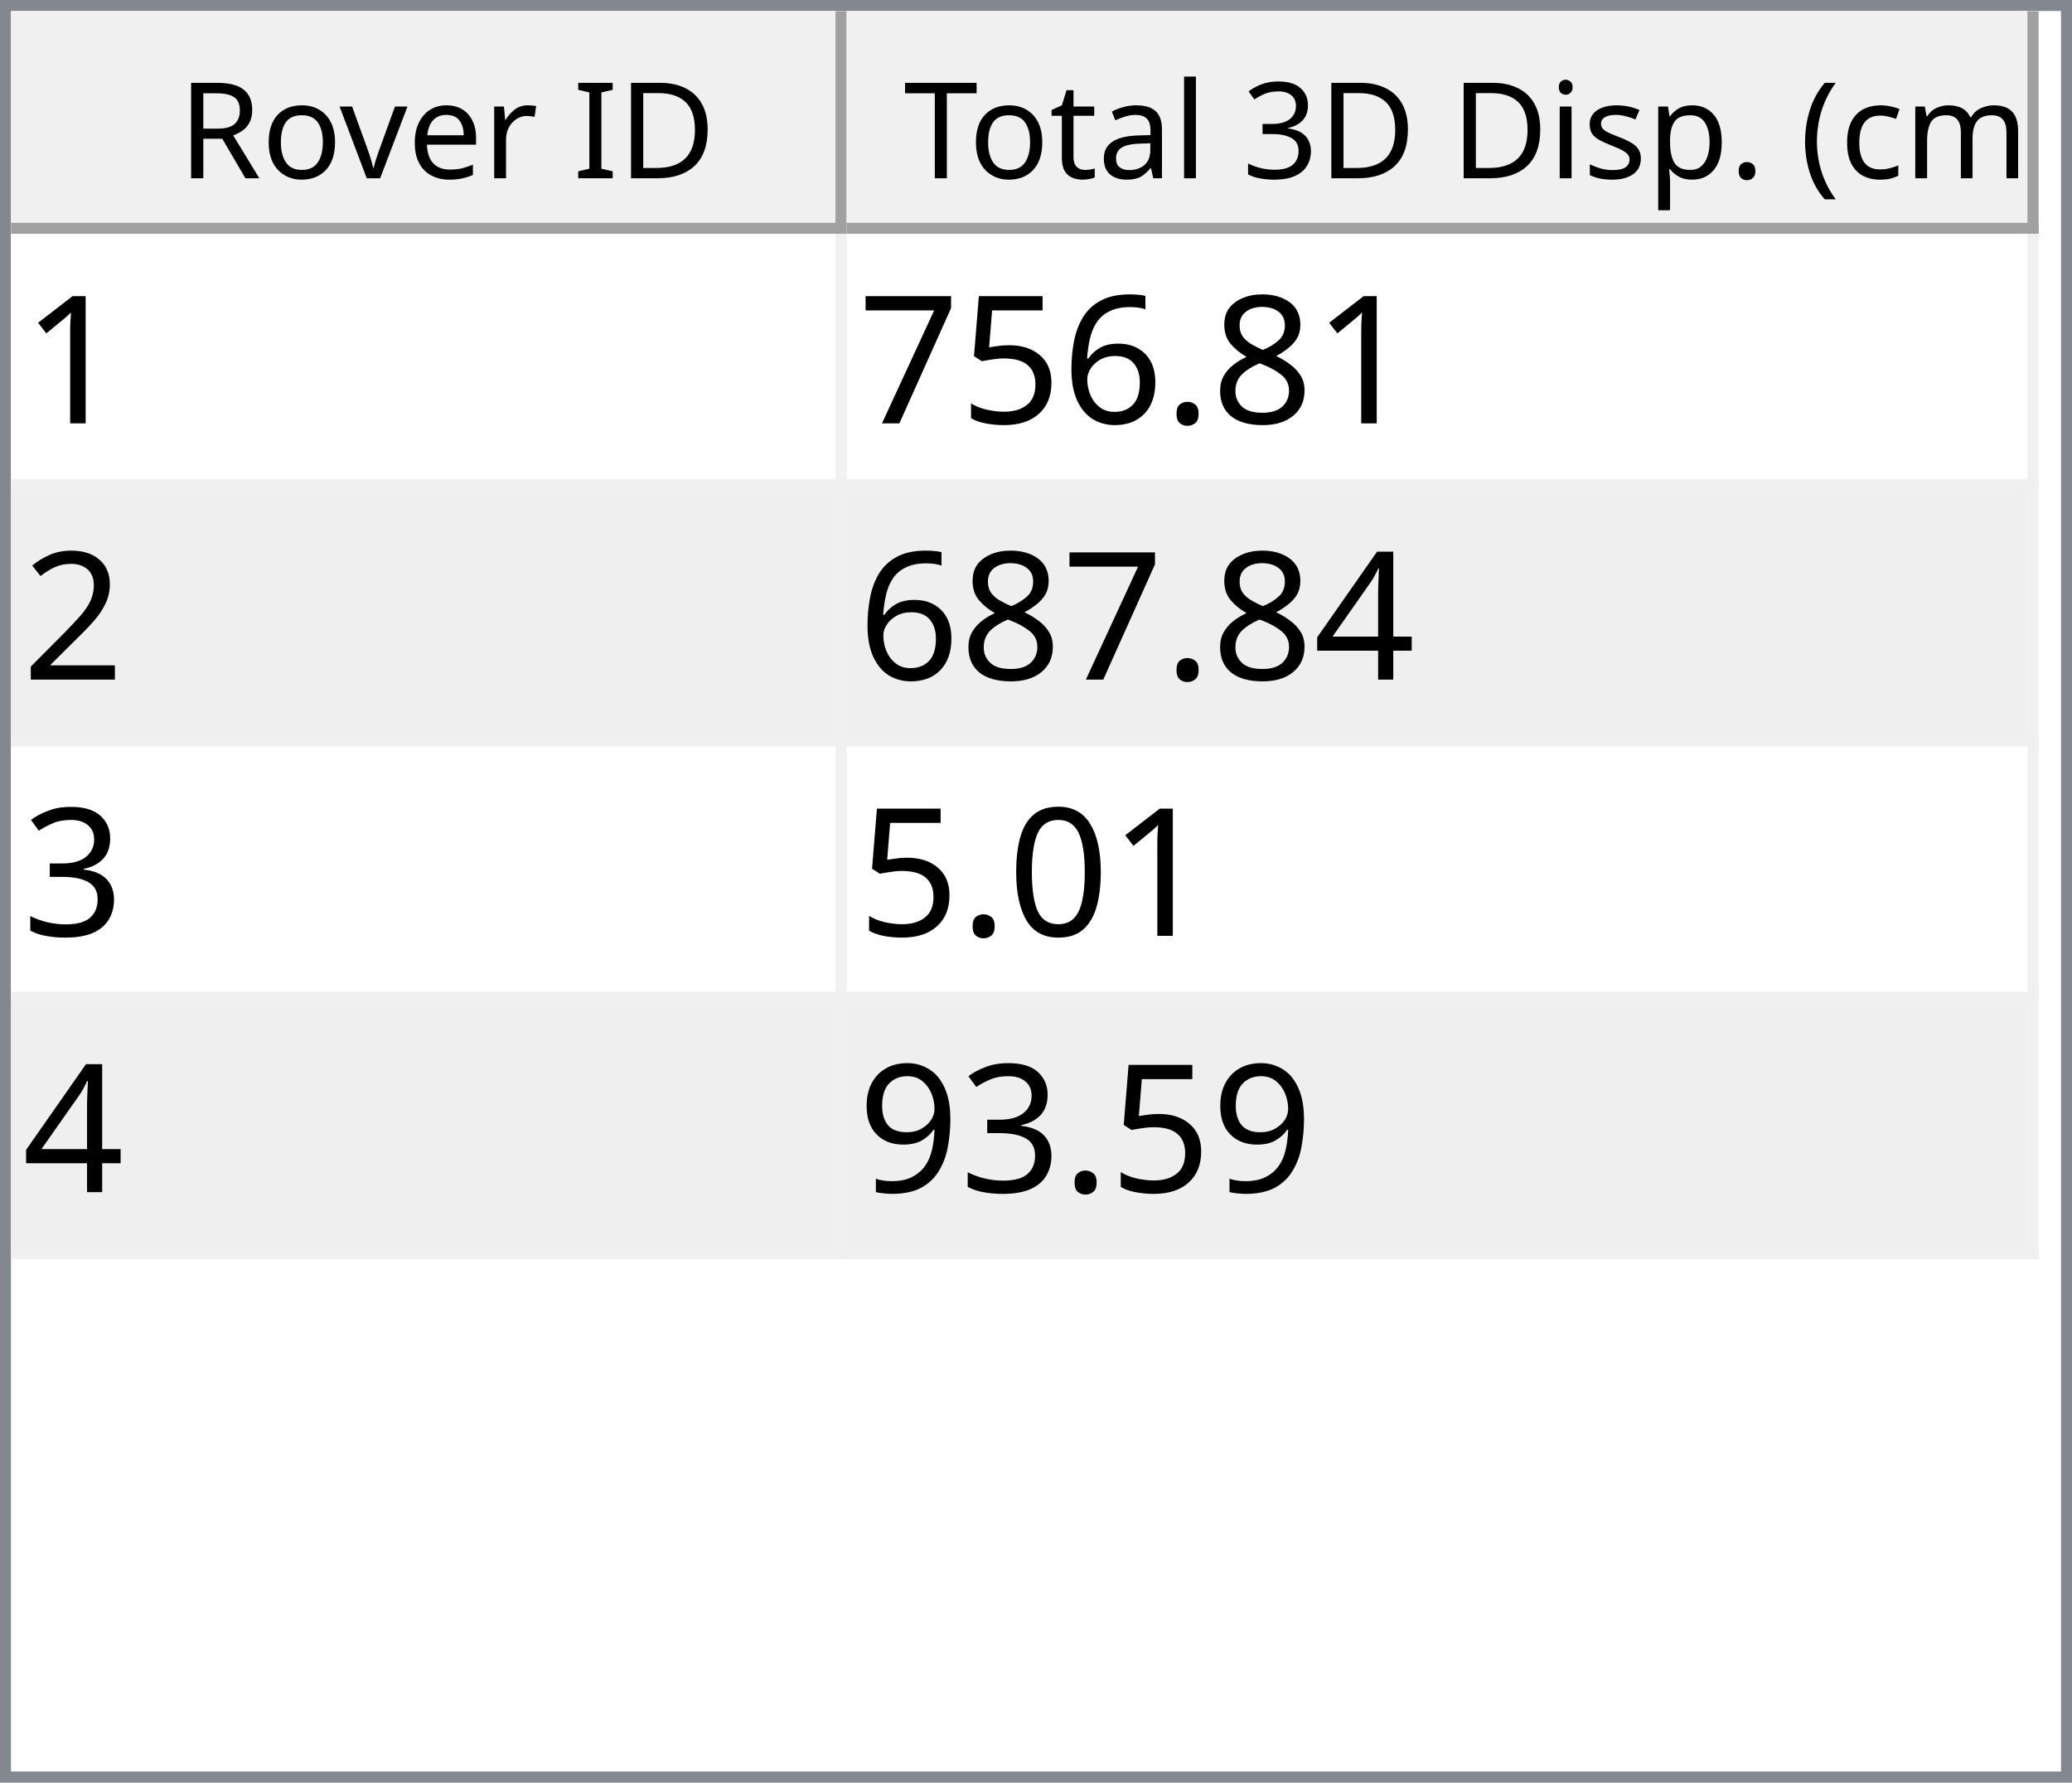
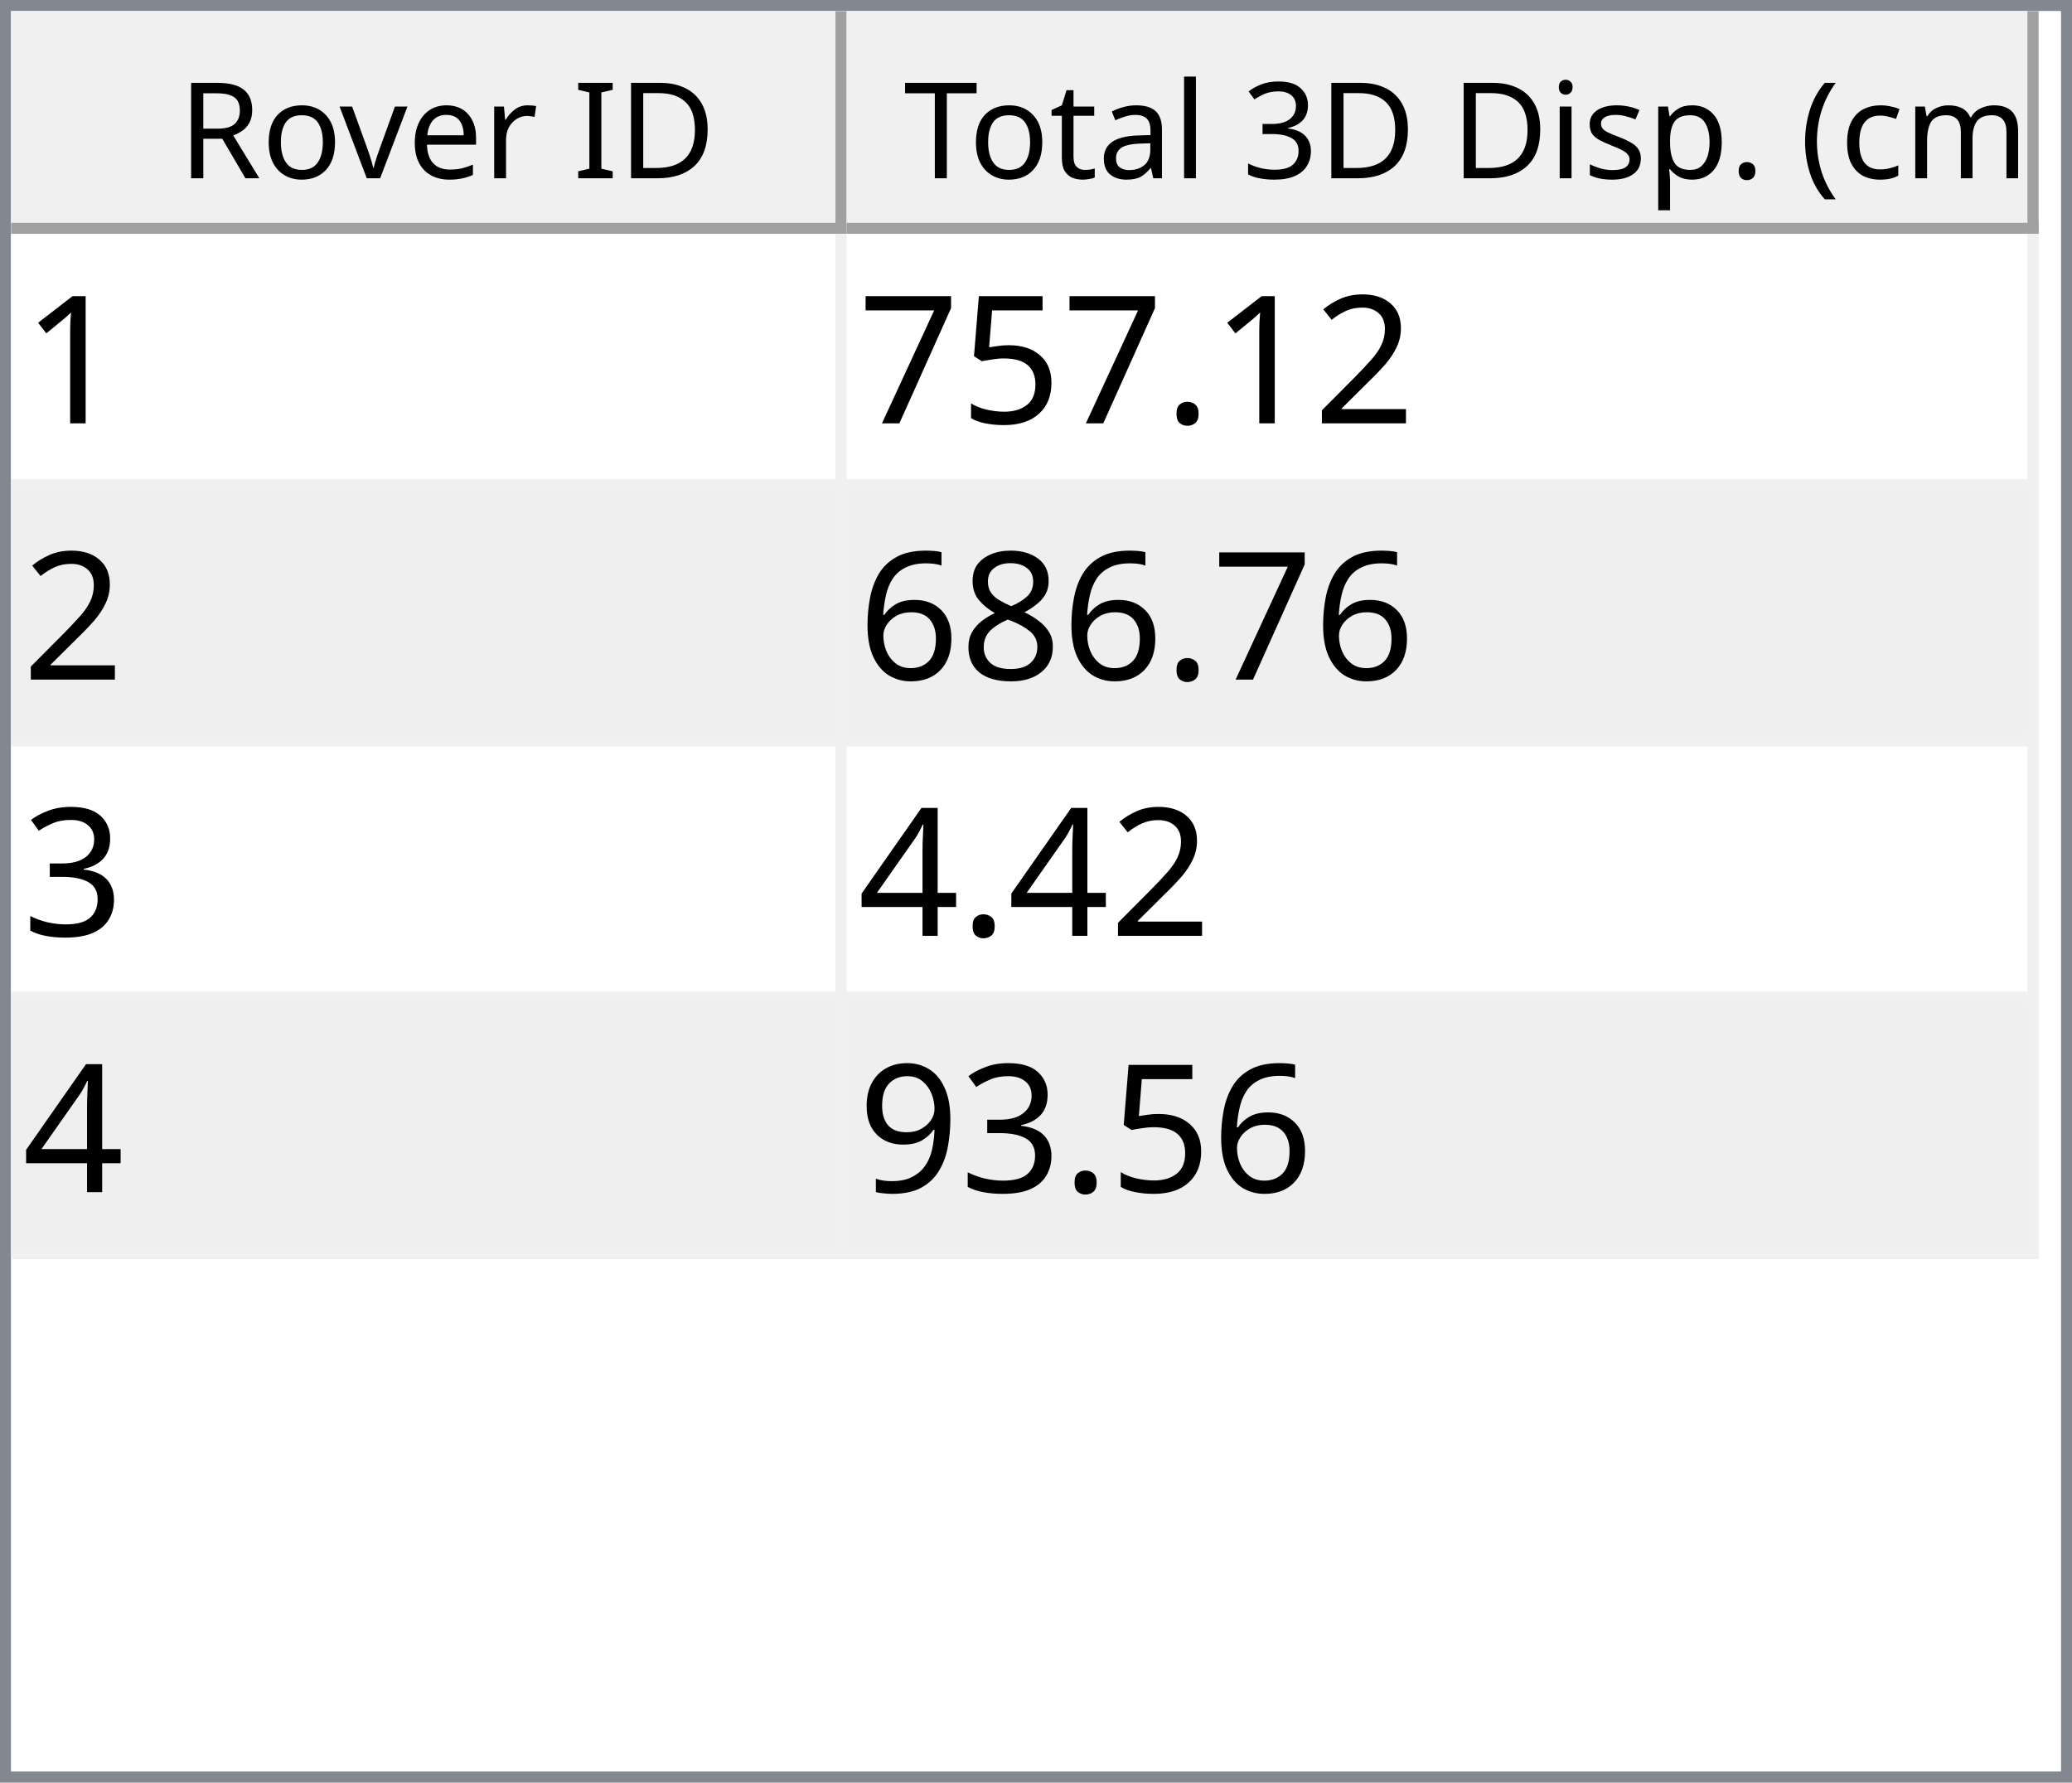
<svg xmlns="http://www.w3.org/2000/svg" style="fill-opacity:1; color-rendering:auto; color-interpolation:auto; text-rendering:auto; stroke:black; stroke-linecap:square; stroke-miterlimit:10; shape-rendering:auto; stroke-opacity:1; fill:black; stroke-dasharray:none; font-weight:normal; stroke-width:1; font-family:'Dialog'; font-style:normal; stroke-linejoin:miter; font-size:12px; stroke-dashoffset:0; image-rendering:auto;" width="186" height="160">
  <defs id="genericDefs" />
  <g>
    <defs id="defs1">
      <clipPath clipPathUnits="userSpaceOnUse" id="clipPath1">
        <path d="M0 0 L186 0 L186 160 L0 160 L0 0 Z" />
      </clipPath>
      <clipPath clipPathUnits="userSpaceOnUse" id="clipPath2">
        <path d="M0 0 L0 160 L186 160 L186 0 Z" />
      </clipPath>
      <clipPath clipPathUnits="userSpaceOnUse" id="clipPath3">
        <path d="M0 0 L0 20 L184 20 L184 0 Z" />
      </clipPath>
      <clipPath clipPathUnits="userSpaceOnUse" id="clipPath4">
        <path d="M0 0 L0 20 L75 20 L75 0 Z" />
      </clipPath>
      <clipPath clipPathUnits="userSpaceOnUse" id="clipPath5">
        <path d="M1 1 L1 19 L74 19 L74 1 Z" />
      </clipPath>
      <clipPath clipPathUnits="userSpaceOnUse" id="clipPath6">
        <path d="M0 0 L0 18 L73 18 L73 0 Z" />
      </clipPath>
      <clipPath clipPathUnits="userSpaceOnUse" id="clipPath7">
        <path d="M-0.5 -0.5 L-0.5 19.5 L74.5 19.5 L74.5 -0.5 Z" />
      </clipPath>
      <clipPath clipPathUnits="userSpaceOnUse" id="clipPath8">
        <path d="M0 0 L0 20 L107 20 L107 0 Z" />
      </clipPath>
      <clipPath clipPathUnits="userSpaceOnUse" id="clipPath9">
        <path d="M1 1 L1 19 L106 19 L106 1 Z" />
      </clipPath>
      <clipPath clipPathUnits="userSpaceOnUse" id="clipPath10">
        <path d="M0 0 L0 18 L105 18 L105 0 Z" />
      </clipPath>
      <clipPath clipPathUnits="userSpaceOnUse" id="clipPath11">
        <path d="M-0.5 -0.5 L-0.5 19.5 L106.5 19.5 L106.5 -0.5 Z" />
      </clipPath>
      <clipPath clipPathUnits="userSpaceOnUse" id="clipPath12">
        <path d="M0 0 L0 138 L184 138 L184 0 Z" />
      </clipPath>
      <clipPath clipPathUnits="userSpaceOnUse" id="clipPath13">
        <path d="M0 0 L0 92 L182 92 L182 0 Z" />
      </clipPath>
      <clipPath clipPathUnits="userSpaceOnUse" id="clipPath14">
        <path d="M-0.5 -0.5 L-0.5 91.5 L181.5 91.5 L181.5 -0.5 Z" />
      </clipPath>
      <clipPath clipPathUnits="userSpaceOnUse" id="clipPath15">
        <path d="M0 0 L0 22 L74 22 L74 0 Z" />
      </clipPath>
      <clipPath clipPathUnits="userSpaceOnUse" id="clipPath16">
        <path d="M0 0 L0 22 L106 22 L106 0 Z" />
      </clipPath>
      <font horiz-adv-x="64.551" id="font1">
        <font-face ascent="107.91" descent="25.098" units-per-em="100" style="font-style:normal; font-family:Segoe UI; font-weight:normal;" />
        <missing-glyph horiz-adv-x="64.551" d="M8.109 0 L8.109 68.266 L56.453 68.266 L56.453 0 L8.109 0 ZM15.328 7.234 L49.219 7.234 L49.219 61.031 L15.328 61.031 L15.328 7.234 Z" />
        <glyph unicode="D" horiz-adv-x="70.117" d="M9.188 0 L9.188 70.016 L28.516 70.016 Q65.531 70.016 65.531 35.891 Q65.531 19.672 55.25 9.836 Q44.969 0 27.734 0 L9.188 0 ZM17.391 62.594 L17.391 7.422 L27.828 7.422 Q41.609 7.422 49.273 14.797 Q56.938 22.172 56.938 35.688 Q56.938 62.594 28.328 62.594 L17.391 62.594 Z" />
        <glyph unicode="I" horiz-adv-x="26.611" d="M17.391 0 L9.188 0 L9.188 70.016 L17.391 70.016 L17.391 0 Z" />
        <glyph unicode=" " horiz-adv-x="27.393" d="" />
        <glyph unicode="r" horiz-adv-x="34.766" d="M34.188 41.891 Q32.078 43.5 28.125 43.5 Q23 43.5 19.555 38.672 Q16.109 33.844 16.109 25.484 L16.109 0 L8.109 0 L8.109 50 L16.109 50 L16.109 39.703 L16.312 39.703 Q18.016 44.969 21.531 47.922 Q25.047 50.875 29.391 50.875 Q32.516 50.875 34.188 50.203 L34.188 41.891 Z" />
        <glyph unicode="e" horiz-adv-x="52.295" d="M48.297 23 L12.984 23 Q13.188 14.656 17.484 10.109 Q21.781 5.562 29.297 5.562 Q37.75 5.562 44.828 11.141 L44.828 3.609 Q38.234 -1.172 27.391 -1.172 Q16.797 -1.172 10.742 5.641 Q4.688 12.453 4.688 24.812 Q4.688 36.469 11.305 43.82 Q17.922 51.172 27.734 51.172 Q37.547 51.172 42.922 44.828 Q48.297 38.484 48.297 27.203 L48.297 23 ZM40.094 29.781 Q40.047 36.719 36.75 40.578 Q33.453 44.438 27.594 44.438 Q21.922 44.438 17.969 40.383 Q14.016 36.328 13.094 29.781 L40.094 29.781 Z" />
        <glyph unicode="v" horiz-adv-x="47.9" d="M47.406 50 L27.484 0 L19.625 0 L0.688 50 L9.469 50 L22.172 13.672 Q23.578 9.672 23.922 6.688 L24.125 6.688 Q24.609 10.453 25.688 13.484 L38.969 50 L47.406 50 Z" />
        <glyph unicode="o" horiz-adv-x="58.594" d="M29 -1.172 Q17.922 -1.172 11.305 5.836 Q4.688 12.844 4.688 24.422 Q4.688 37.016 11.57 44.094 Q18.453 51.172 30.172 51.172 Q41.359 51.172 47.633 44.289 Q53.906 37.406 53.906 25.203 Q53.906 13.234 47.141 6.031 Q40.375 -1.172 29 -1.172 ZM29.594 44.438 Q21.875 44.438 17.383 39.188 Q12.891 33.938 12.891 24.703 Q12.891 15.828 17.43 10.695 Q21.969 5.562 29.594 5.562 Q37.359 5.562 41.531 10.594 Q45.703 15.625 45.703 24.906 Q45.703 34.281 41.531 39.359 Q37.359 44.438 29.594 44.438 Z" />
        <glyph unicode="R" horiz-adv-x="59.814" d="M59.375 0 L49.609 0 L37.891 19.625 Q36.281 22.359 34.766 24.289 Q33.25 26.219 31.664 27.438 Q30.078 28.656 28.25 29.219 Q26.422 29.781 24.125 29.781 L17.391 29.781 L17.391 0 L9.188 0 L9.188 70.016 L30.078 70.016 Q34.672 70.016 38.555 68.867 Q42.438 67.719 45.289 65.375 Q48.141 63.031 49.758 59.547 Q51.375 56.062 51.375 51.375 Q51.375 47.703 50.273 44.656 Q49.172 41.609 47.148 39.211 Q45.125 36.812 42.266 35.133 Q39.406 33.453 35.844 32.516 L35.844 32.328 Q37.594 31.547 38.891 30.547 Q40.188 29.547 41.359 28.18 Q42.531 26.812 43.68 25.078 Q44.828 23.344 46.234 21.047 L59.375 0 ZM17.391 62.594 L17.391 37.203 L28.516 37.203 Q31.594 37.203 34.203 38.133 Q36.812 39.062 38.719 40.797 Q40.625 42.531 41.703 45.047 Q42.781 47.562 42.781 50.688 Q42.781 56.297 39.141 59.445 Q35.5 62.594 28.609 62.594 L17.391 62.594 Z" />
        <glyph unicode=")" horiz-adv-x="30.176" d="M8.297 -15.922 L1.172 -15.922 Q16.406 2.344 16.406 26.812 Q16.406 51.469 1.078 70.016 L8.297 70.016 Q23.531 52.156 23.531 26.703 Q23.531 1.375 8.297 -15.922 Z" />
        <glyph unicode="m" horiz-adv-x="86.133" d="M79.109 0 L71.094 0 L71.094 28.719 Q71.094 37.016 68.531 40.727 Q65.969 44.438 59.906 44.438 Q54.781 44.438 51.195 39.75 Q47.609 35.062 47.609 28.516 L47.609 0 L39.594 0 L39.594 29.688 Q39.594 44.438 28.219 44.438 Q22.953 44.438 19.531 40.016 Q16.109 35.594 16.109 28.516 L16.109 0 L8.109 0 L8.109 50 L16.109 50 L16.109 42.094 L16.312 42.094 Q21.625 51.172 31.844 51.172 Q36.969 51.172 40.773 48.312 Q44.578 45.453 46 40.828 Q51.562 51.172 62.594 51.172 Q79.109 51.172 79.109 30.812 L79.109 0 Z" />
        <glyph unicode="c" horiz-adv-x="46.191" d="M42.188 2.297 Q36.422 -1.172 28.516 -1.172 Q17.828 -1.172 11.258 5.789 Q4.688 12.75 4.688 23.828 Q4.688 36.188 11.766 43.68 Q18.844 51.172 30.672 51.172 Q37.25 51.172 42.281 48.734 L42.281 40.531 Q36.719 44.438 30.375 44.438 Q22.703 44.438 17.797 38.945 Q12.891 33.453 12.891 24.516 Q12.891 15.719 17.508 10.641 Q22.125 5.562 29.891 5.562 Q36.422 5.562 42.188 9.906 L42.188 2.297 Z" />
        <glyph unicode="(" horiz-adv-x="30.176" d="M29.109 -15.922 L21.969 -15.922 Q6.844 1.375 6.844 26.703 Q6.844 52.156 21.969 70.016 L29.203 70.016 Q13.875 51.469 13.875 26.812 Q13.875 2.344 29.109 -15.922 Z" />
        <glyph unicode="." horiz-adv-x="21.68" d="M10.891 -1.078 Q8.641 -1.078 7.055 0.539 Q5.469 2.156 5.469 4.391 Q5.469 6.641 7.055 8.273 Q8.641 9.906 10.891 9.906 Q13.188 9.906 14.797 8.273 Q16.406 6.641 16.406 4.391 Q16.406 2.156 14.797 0.539 Q13.188 -1.078 10.891 -1.078 Z" />
        <glyph unicode="p" horiz-adv-x="58.789" d="M16.312 7.234 L16.109 7.234 L16.109 -23 L8.109 -23 L8.109 50 L16.109 50 L16.109 41.219 L16.312 41.219 Q22.219 51.172 33.594 51.172 Q43.266 51.172 48.688 44.461 Q54.109 37.75 54.109 26.469 Q54.109 13.922 48 6.375 Q41.891 -1.172 31.297 -1.172 Q21.578 -1.172 16.312 7.234 ZM16.109 27.391 L16.109 20.406 Q16.109 14.203 20.141 9.883 Q24.172 5.562 30.375 5.562 Q37.641 5.562 41.773 11.133 Q45.906 16.703 45.906 26.609 Q45.906 34.969 42.047 39.703 Q38.188 44.438 31.594 44.438 Q24.609 44.438 20.359 39.578 Q16.109 34.719 16.109 27.391 Z" />
        <glyph unicode="s" horiz-adv-x="42.432" d="M5.078 1.812 L5.078 10.406 Q11.625 5.562 19.484 5.562 Q30.031 5.562 30.031 12.594 Q30.031 14.594 29.125 15.992 Q28.219 17.391 26.68 18.461 Q25.141 19.531 23.07 20.383 Q21 21.234 18.609 22.172 Q15.281 23.484 12.766 24.828 Q10.25 26.172 8.57 27.859 Q6.891 29.547 6.031 31.695 Q5.172 33.844 5.172 36.719 Q5.172 40.234 6.789 42.945 Q8.406 45.656 11.086 47.484 Q13.766 49.312 17.211 50.242 Q20.656 51.172 24.312 51.172 Q30.812 51.172 35.938 48.922 L35.938 40.828 Q30.422 44.438 23.25 44.438 Q21 44.438 19.195 43.922 Q17.391 43.406 16.094 42.477 Q14.797 41.547 14.086 40.258 Q13.375 38.969 13.375 37.406 Q13.375 35.453 14.086 34.133 Q14.797 32.812 16.164 31.789 Q17.531 30.766 19.484 29.938 Q21.438 29.109 23.922 28.125 Q27.25 26.859 29.883 25.516 Q32.516 24.172 34.375 22.484 Q36.234 20.797 37.234 18.602 Q38.234 16.406 38.234 13.375 Q38.234 9.672 36.602 6.938 Q34.969 4.203 32.234 2.398 Q29.5 0.594 25.93 -0.289 Q22.359 -1.172 18.453 -1.172 Q10.75 -1.172 5.078 1.812 Z" />
        <glyph unicode="i" horiz-adv-x="24.219" d="M12.203 62.703 Q10.062 62.703 8.547 64.164 Q7.031 65.625 7.031 67.875 Q7.031 70.125 8.547 71.609 Q10.062 73.094 12.203 73.094 Q14.406 73.094 15.945 71.609 Q17.484 70.125 17.484 67.875 Q17.484 65.719 15.945 64.211 Q14.406 62.703 12.203 62.703 ZM16.109 0 L8.109 0 L8.109 50 L16.109 50 L16.109 0 Z" />
        <glyph unicode="3" horiz-adv-x="53.906" d="M46.531 19.828 Q46.531 15.094 44.75 11.211 Q42.969 7.328 39.719 4.57 Q36.469 1.812 31.93 0.297 Q27.391 -1.219 21.922 -1.219 Q11.922 -1.219 6 2.594 L6 11.188 Q13.094 5.609 22.219 5.609 Q25.875 5.609 28.828 6.539 Q31.781 7.469 33.906 9.227 Q36.031 10.984 37.18 13.477 Q38.328 15.969 38.328 19.094 Q38.328 32.812 18.797 32.812 L12.984 32.812 L12.984 39.594 L18.5 39.594 Q35.797 39.594 35.797 52.484 Q35.797 64.406 22.609 64.406 Q15.188 64.406 8.688 59.422 L8.688 67.188 Q15.375 71.188 24.609 71.188 Q29 71.188 32.57 69.969 Q36.141 68.75 38.68 66.555 Q41.219 64.359 42.609 61.281 Q44 58.203 44 54.5 Q44 40.672 30.031 36.719 L30.031 36.531 Q33.594 36.141 36.625 34.797 Q39.656 33.453 41.852 31.305 Q44.047 29.156 45.289 26.25 Q46.531 23.344 46.531 19.828 Z" />
        <glyph unicode="l" horiz-adv-x="24.219" d="M16.109 0 L8.109 0 L8.109 74.031 L16.109 74.031 L16.109 0 Z" />
        <glyph unicode="a" horiz-adv-x="50.879" d="M43.891 0 L35.891 0 L35.891 7.812 L35.688 7.812 Q30.469 -1.172 20.312 -1.172 Q12.844 -1.172 8.617 2.781 Q4.391 6.734 4.391 13.281 Q4.391 27.297 20.906 29.594 L35.891 31.688 Q35.891 44.438 25.594 44.438 Q16.547 44.438 9.281 38.281 L9.281 46.484 Q16.656 51.172 26.266 51.172 Q43.891 51.172 43.891 32.516 L43.891 0 ZM35.891 25.297 L23.828 23.641 Q18.266 22.859 15.43 20.875 Q12.594 18.891 12.594 13.875 Q12.594 10.203 15.211 7.883 Q17.828 5.562 22.172 5.562 Q28.125 5.562 32.008 9.742 Q35.891 13.922 35.891 20.312 L35.891 25.297 Z" />
        <glyph unicode="t" horiz-adv-x="33.887" d="M31.297 0.484 Q28.469 -1.078 23.828 -1.078 Q10.688 -1.078 10.688 13.578 L10.688 43.172 L2.094 43.172 L2.094 50 L10.688 50 L10.688 62.203 L18.703 64.797 L18.703 50 L31.297 50 L31.297 43.172 L18.703 43.172 L18.703 14.984 Q18.703 9.969 20.414 7.82 Q22.125 5.672 26.078 5.672 Q29.109 5.672 31.297 7.328 L31.297 0.484 Z" />
        <glyph unicode="T" horiz-adv-x="52.393" d="M50.594 62.594 L30.375 62.594 L30.375 0 L22.172 0 L22.172 62.594 L2 62.594 L2 70.016 L50.594 70.016 L50.594 62.594 Z" />
      </font>
      <font horiz-adv-x="75.0" id="font2">
        <font-face ascent="100.537" descent="21.973" units-per-em="100" style="font-style:normal; font-family:sans-serif; font-weight:normal;" />
        <missing-glyph horiz-adv-x="75.0" d="M12.5 0 L12.5 62.5 L62.5 62.5 L62.5 0 L12.5 0 ZM14.062 1.562 L60.938 1.562 L60.938 60.938 L14.062 60.938 L14.062 1.562 Z" />
        <glyph unicode="1" horiz-adv-x="55.615" d="M37.25 0 L28.469 0 L28.469 56 Q25.297 52.984 20.141 49.953 Q14.984 46.922 10.891 45.406 L10.891 53.906 Q18.266 57.375 23.781 62.305 Q29.297 67.234 31.594 71.875 L37.25 71.875 L37.25 0 Z" />
-         <glyph unicode="8" horiz-adv-x="55.615" d="M17.672 38.812 Q12.203 40.828 9.57 44.539 Q6.938 48.25 6.938 53.422 Q6.938 61.234 12.555 66.555 Q18.172 71.875 27.484 71.875 Q36.859 71.875 42.578 66.43 Q48.297 60.984 48.297 53.172 Q48.297 48.188 45.68 44.508 Q43.062 40.828 37.75 38.812 Q44.344 36.672 47.781 31.883 Q51.219 27.094 51.219 20.453 Q51.219 11.281 44.727 5.031 Q38.234 -1.219 27.641 -1.219 Q17.047 -1.219 10.547 5.055 Q4.047 11.328 4.047 20.703 Q4.047 27.688 7.594 32.398 Q11.141 37.109 17.672 38.812 ZM15.922 53.719 Q15.922 48.641 19.195 45.414 Q22.469 42.188 27.688 42.188 Q32.766 42.188 36.016 45.383 Q39.266 48.578 39.266 53.219 Q39.266 58.062 35.914 61.359 Q32.562 64.656 27.594 64.656 Q22.562 64.656 19.242 61.43 Q15.922 58.203 15.922 53.719 ZM13.094 20.656 Q13.094 16.891 14.875 13.375 Q16.656 9.859 20.172 7.93 Q23.688 6 27.734 6 Q34.031 6 38.133 10.055 Q42.234 14.109 42.234 20.359 Q42.234 26.703 38.016 30.859 Q33.797 35.016 27.438 35.016 Q21.234 35.016 17.164 30.914 Q13.094 26.812 13.094 20.656 Z" />
+         <glyph unicode="2" horiz-adv-x="55.615" d="M50.344 8.453 L50.344 0 L3.031 0 Q2.938 3.172 4.047 6.109 Q5.859 10.938 9.836 15.625 Q13.812 20.312 21.344 26.469 Q33.016 36.031 37.117 41.625 Q41.219 47.219 41.219 52.203 Q41.219 57.422 37.477 61.008 Q33.734 64.594 27.734 64.594 Q21.391 64.594 17.578 60.789 Q13.766 56.984 13.719 50.25 L4.688 51.172 Q5.609 61.281 11.664 66.578 Q17.719 71.875 27.938 71.875 Q38.234 71.875 44.242 66.164 Q50.25 60.453 50.25 52 Q50.25 47.703 48.492 43.555 Q46.734 39.406 42.656 34.812 Q38.578 30.219 29.109 22.219 Q21.188 15.578 18.945 13.211 Q16.703 10.844 15.234 8.453 L50.344 8.453 Z" />
        <glyph unicode="." horiz-adv-x="27.783" d="M9.078 0 L9.078 10.016 L19.094 10.016 L19.094 0 L9.078 0 Z" />
-         <glyph unicode="6" horiz-adv-x="55.615" d="M49.75 54.047 L41.016 53.375 Q39.844 58.547 37.703 60.891 Q34.125 64.656 28.906 64.656 Q24.703 64.656 21.531 62.312 Q17.391 59.281 14.992 53.469 Q12.594 47.656 12.5 36.922 Q15.672 41.75 20.266 44.094 Q24.859 46.438 29.891 46.438 Q38.672 46.438 44.852 39.969 Q51.031 33.5 51.031 23.25 Q51.031 16.5 48.125 10.719 Q45.219 4.938 40.141 1.859 Q35.062 -1.219 28.609 -1.219 Q17.625 -1.219 10.695 6.859 Q3.766 14.938 3.766 33.5 Q3.766 54.25 11.422 63.672 Q18.109 71.875 29.438 71.875 Q37.891 71.875 43.289 67.141 Q48.688 62.406 49.75 54.047 ZM13.875 23.188 Q13.875 18.656 15.797 14.508 Q17.719 10.359 21.188 8.18 Q24.656 6 28.469 6 Q34.031 6 38.039 10.492 Q42.047 14.984 42.047 22.703 Q42.047 30.125 38.086 34.398 Q34.125 38.672 28.125 38.672 Q22.172 38.672 18.023 34.398 Q13.875 30.125 13.875 23.188 Z" />
        <glyph unicode="5" horiz-adv-x="55.615" d="M4.156 18.75 L13.375 19.531 Q14.406 12.797 18.141 9.398 Q21.875 6 27.156 6 Q33.5 6 37.891 10.789 Q42.281 15.578 42.281 23.484 Q42.281 31 38.062 35.352 Q33.844 39.703 27 39.703 Q22.75 39.703 19.336 37.773 Q15.922 35.844 13.969 32.766 L5.719 33.844 L12.641 70.609 L48.25 70.609 L48.25 62.203 L19.672 62.203 L15.828 42.969 Q22.266 47.469 29.344 47.469 Q38.719 47.469 45.164 40.969 Q51.609 34.469 51.609 24.266 Q51.609 14.547 45.953 7.469 Q39.062 -1.219 27.156 -1.219 Q17.391 -1.219 11.211 4.25 Q5.031 9.719 4.156 18.75 Z" />
        <glyph unicode="7" horiz-adv-x="55.615" d="M4.734 62.203 L4.734 70.656 L51.078 70.656 L51.078 63.812 Q44.234 56.547 37.523 44.484 Q30.812 32.422 27.156 19.672 Q24.516 10.688 23.781 0 L14.75 0 Q14.891 8.453 18.062 20.414 Q21.234 32.375 27.172 43.484 Q33.109 54.594 39.797 62.203 L4.734 62.203 Z" />
-         <glyph unicode="2" horiz-adv-x="55.615" d="M50.344 8.453 L50.344 0 L3.031 0 Q2.938 3.172 4.047 6.109 Q5.859 10.938 9.836 15.625 Q13.812 20.312 21.344 26.469 Q33.016 36.031 37.117 41.625 Q41.219 47.219 41.219 52.203 Q41.219 57.422 37.477 61.008 Q33.734 64.594 27.734 64.594 Q21.391 64.594 17.578 60.789 Q13.766 56.984 13.719 50.25 L4.688 51.172 Q5.609 61.281 11.664 66.578 Q17.719 71.875 27.938 71.875 Q38.234 71.875 44.242 66.164 Q50.25 60.453 50.25 52 Q50.25 47.703 48.492 43.555 Q46.734 39.406 42.656 34.812 Q38.578 30.219 29.109 22.219 Q21.188 15.578 18.945 13.211 Q16.703 10.844 15.234 8.453 L50.344 8.453 Z" />
+         <glyph unicode="8" horiz-adv-x="55.615" d="M17.672 38.812 Q12.203 40.828 9.57 44.539 Q6.938 48.25 6.938 53.422 Q6.938 61.234 12.555 66.555 Q18.172 71.875 27.484 71.875 Q36.859 71.875 42.578 66.43 Q48.297 60.984 48.297 53.172 Q48.297 48.188 45.68 44.508 Q43.062 40.828 37.75 38.812 Q44.344 36.672 47.781 31.883 Q51.219 27.094 51.219 20.453 Q51.219 11.281 44.727 5.031 Q38.234 -1.219 27.641 -1.219 Q17.047 -1.219 10.547 5.055 Q4.047 11.328 4.047 20.703 Q4.047 27.688 7.594 32.398 Q11.141 37.109 17.672 38.812 ZM15.922 53.719 Q15.922 48.641 19.195 45.414 Q22.469 42.188 27.688 42.188 Q32.766 42.188 36.016 45.383 Q39.266 48.578 39.266 53.219 Q39.266 58.062 35.914 61.359 Q32.562 64.656 27.594 64.656 Q22.562 64.656 19.242 61.43 Q15.922 58.203 15.922 53.719 ZM13.094 20.656 Q13.094 16.891 14.875 13.375 Q16.656 9.859 20.172 7.93 Q23.688 6 27.734 6 Q34.031 6 38.133 10.055 Q42.234 14.109 42.234 20.359 Q42.234 26.703 38.016 30.859 Q33.797 35.016 27.438 35.016 Q21.234 35.016 17.164 30.914 Q13.094 26.812 13.094 20.656 Z" />
+         <glyph unicode="6" horiz-adv-x="55.615" d="M49.75 54.047 L41.016 53.375 Q39.844 58.547 37.703 60.891 Q34.125 64.656 28.906 64.656 Q24.703 64.656 21.531 62.312 Q17.391 59.281 14.992 53.469 Q12.594 47.656 12.5 36.922 Q15.672 41.75 20.266 44.094 Q24.859 46.438 29.891 46.438 Q38.672 46.438 44.852 39.969 Q51.031 33.5 51.031 23.25 Q51.031 16.5 48.125 10.719 Q45.219 4.938 40.141 1.859 Q35.062 -1.219 28.609 -1.219 Q17.625 -1.219 10.695 6.859 Q3.766 14.938 3.766 33.5 Q3.766 54.25 11.422 63.672 Q18.109 71.875 29.438 71.875 Q37.891 71.875 43.289 67.141 Q48.688 62.406 49.75 54.047 ZM13.875 23.188 Q13.875 18.656 15.797 14.508 Q17.719 10.359 21.188 8.18 Q24.656 6 28.469 6 Q34.031 6 38.039 10.492 Q42.047 14.984 42.047 22.703 Q42.047 30.125 38.086 34.398 Q34.125 38.672 28.125 38.672 Q22.172 38.672 18.023 34.398 Q13.875 30.125 13.875 23.188 Z" />
+         <glyph unicode="3" horiz-adv-x="55.615" d="M4.203 18.891 L12.984 20.062 Q14.5 12.594 18.141 9.297 Q21.781 6 27 6 Q33.203 6 37.477 10.297 Q41.75 14.594 41.75 20.953 Q41.75 27 37.797 30.93 Q33.844 34.859 27.734 34.859 Q25.25 34.859 21.531 33.891 L22.516 41.609 Q23.391 41.5 23.922 41.5 Q29.547 41.5 34.039 44.43 Q38.531 47.359 38.531 53.469 Q38.531 58.297 35.258 61.477 Q31.984 64.656 26.812 64.656 Q21.688 64.656 18.266 61.43 Q14.844 58.203 13.875 51.766 L5.078 53.328 Q6.688 62.156 12.398 67.016 Q18.109 71.875 26.609 71.875 Q32.469 71.875 37.398 69.359 Q42.328 66.844 44.945 62.5 Q47.562 58.156 47.562 53.266 Q47.562 48.641 45.07 44.828 Q42.578 41.016 37.703 38.766 Q44.047 37.312 47.562 32.695 Q51.078 28.078 51.078 21.141 Q51.078 11.766 44.242 5.25 Q37.406 -1.266 26.953 -1.266 Q17.531 -1.266 11.305 4.352 Q5.078 9.969 4.203 18.891 Z" />
        <glyph unicode="4" horiz-adv-x="55.615" d="M32.328 0 L32.328 17.141 L1.266 17.141 L1.266 25.203 L33.938 71.578 L41.109 71.578 L41.109 25.203 L50.781 25.203 L50.781 17.141 L41.109 17.141 L41.109 0 L32.328 0 ZM32.328 25.203 L32.328 57.469 L9.906 25.203 L32.328 25.203 Z" />
-         <glyph unicode="3" horiz-adv-x="55.615" d="M4.203 18.891 L12.984 20.062 Q14.5 12.594 18.141 9.297 Q21.781 6 27 6 Q33.203 6 37.477 10.297 Q41.75 14.594 41.75 20.953 Q41.75 27 37.797 30.93 Q33.844 34.859 27.734 34.859 Q25.25 34.859 21.531 33.891 L22.516 41.609 Q23.391 41.5 23.922 41.5 Q29.547 41.5 34.039 44.43 Q38.531 47.359 38.531 53.469 Q38.531 58.297 35.258 61.477 Q31.984 64.656 26.812 64.656 Q21.688 64.656 18.266 61.43 Q14.844 58.203 13.875 51.766 L5.078 53.328 Q6.688 62.156 12.398 67.016 Q18.109 71.875 26.609 71.875 Q32.469 71.875 37.398 69.359 Q42.328 66.844 44.945 62.5 Q47.562 58.156 47.562 53.266 Q47.562 48.641 45.07 44.828 Q42.578 41.016 37.703 38.766 Q44.047 37.312 47.562 32.695 Q51.078 28.078 51.078 21.141 Q51.078 11.766 44.242 5.25 Q37.406 -1.266 26.953 -1.266 Q17.531 -1.266 11.305 4.352 Q5.078 9.969 4.203 18.891 Z" />
-         <glyph unicode="0" horiz-adv-x="55.615" d="M4.156 35.297 Q4.156 48 6.766 55.742 Q9.375 63.484 14.523 67.68 Q19.672 71.875 27.484 71.875 Q33.25 71.875 37.594 69.555 Q41.938 67.234 44.773 62.867 Q47.609 58.5 49.219 52.227 Q50.828 45.953 50.828 35.297 Q50.828 22.703 48.242 14.969 Q45.656 7.234 40.508 3.008 Q35.359 -1.219 27.484 -1.219 Q17.141 -1.219 11.234 6.203 Q4.156 15.141 4.156 35.297 ZM13.188 35.297 Q13.188 17.672 17.312 11.836 Q21.438 6 27.484 6 Q33.547 6 37.672 11.859 Q41.797 17.719 41.797 35.297 Q41.797 52.984 37.672 58.789 Q33.547 64.594 27.391 64.594 Q21.344 64.594 17.719 59.469 Q13.188 52.938 13.188 35.297 Z" />
        <glyph unicode="9" horiz-adv-x="55.615" d="M5.469 16.547 L13.922 17.328 Q14.984 11.375 18.016 8.688 Q21.047 6 25.781 6 Q29.828 6 32.883 7.859 Q35.938 9.719 37.891 12.82 Q39.844 15.922 41.164 21.195 Q42.484 26.469 42.484 31.938 Q42.484 32.516 42.438 33.688 Q39.797 29.5 35.234 26.883 Q30.672 24.266 25.344 24.266 Q16.453 24.266 10.305 30.711 Q4.156 37.156 4.156 47.703 Q4.156 58.594 10.578 65.234 Q17 71.875 26.656 71.875 Q33.641 71.875 39.43 68.117 Q45.219 64.359 48.219 57.398 Q51.219 50.438 51.219 37.25 Q51.219 23.531 48.242 15.406 Q45.266 7.281 39.383 3.031 Q33.5 -1.219 25.594 -1.219 Q17.188 -1.219 11.867 3.445 Q6.547 8.109 5.469 16.547 ZM41.453 48.141 Q41.453 55.719 37.43 60.156 Q33.406 64.594 27.734 64.594 Q21.875 64.594 17.531 59.812 Q13.188 55.031 13.188 47.406 Q13.188 40.578 17.312 36.305 Q21.438 32.031 27.484 32.031 Q33.594 32.031 37.523 36.305 Q41.453 40.578 41.453 48.141 Z" />
      </font>
    </defs>
    <g style="fill:white; stroke:white;">
      <rect x="0" y="0" width="186" style="clip-path:url(#clipPath1); stroke:none;" height="160" />
    </g>
    <g style="fill:white; text-rendering:optimizeSpeed; color-rendering:optimizeSpeed; image-rendering:optimizeSpeed; shape-rendering:crispEdges; stroke:white; color-interpolation:sRGB;">
      <rect x="0" width="186" height="160" y="0" style="stroke:none;" />
      <path style="stroke:none;" d="M0 160 L186 160 L186 0 L0 0 Z" />
    </g>
    <g style="fill:rgb(240,240,240); font-family:'Segoe UI'; stroke:rgb(240,240,240);">
      <rect x="0" y="0" width="186" style="clip-path:url(#clipPath2); stroke:none;" height="160" />
    </g>
    <g style="fill:rgb(130,135,144); font-family:'Segoe UI'; stroke:rgb(130,135,144);">
      <path d="M0 0 L186 0 L186 160 L0 160 L0 0 ZM1 1 L185 1 L185 159 L1 159 L1 1 Z" style="fill-rule:evenodd; clip-path:url(#clipPath2); stroke:none;" />
    </g>
    <g style="fill:white; font-family:'Segoe UI'; stroke:white;" transform="translate(1,1)">
      <rect x="0" y="0" width="184" style="clip-path:url(#clipPath3); stroke:none;" height="20" />
    </g>
    <g style="fill:rgb(240,240,240); font-family:'Segoe UI'; stroke:rgb(240,240,240);" transform="translate(1,1)">
      <rect x="0" y="0" width="75" style="clip-path:url(#clipPath4); stroke:none;" height="20" />
    </g>
    <g style="font-family:'Segoe UI';" transform="translate(2,2)">
      <text x="14" xml:space="preserve" y="14" style="clip-path:url(#clipPath6); stroke:none;">Rover ID</text>
    </g>
    <g style="fill:rgb(160,160,160); font-family:'Segoe UI'; stroke:rgb(160,160,160); stroke-linejoin:bevel;" transform="translate(1.5,1.5)">
      <line x1="74" x2="74" y1="0" style="fill:none; clip-path:url(#clipPath7);" y2="19" />
    </g>
    <g style="fill:rgb(160,160,160); font-family:'Segoe UI'; stroke:rgb(160,160,160); stroke-linejoin:bevel;" transform="matrix(1,0,0,1,1,1) translate(0.5,0.5)">
      <line x1="0" x2="74" y1="19" style="fill:none; clip-path:url(#clipPath7);" y2="19" />
    </g>
    <g style="fill:rgb(240,240,240); font-family:'Segoe UI'; stroke:rgb(240,240,240);" transform="translate(76,1)">
      <rect x="0" y="0" width="107" style="clip-path:url(#clipPath8); stroke:none;" height="20" />
    </g>
    <g style="font-family:'Segoe UI';" transform="translate(77,2)">
      <text x="1" xml:space="preserve" y="14" style="clip-path:url(#clipPath10); stroke:none;"> Total 3D Disp. (cm)</text>
    </g>
    <g style="fill:rgb(160,160,160); font-family:'Segoe UI'; stroke:rgb(160,160,160); stroke-linejoin:bevel;" transform="translate(76.5,1.5)">
      <line x1="106" x2="106" y1="0" style="fill:none; clip-path:url(#clipPath11);" y2="19" />
    </g>
    <g style="fill:rgb(160,160,160); font-family:'Segoe UI'; stroke:rgb(160,160,160); stroke-linejoin:bevel;" transform="matrix(1,0,0,1,76,1) translate(0.5,0.5)">
      <line x1="0" x2="106" y1="19" style="fill:none; clip-path:url(#clipPath11);" y2="19" />
    </g>
    <g style="fill:white; font-family:'Segoe UI'; stroke:white;" transform="translate(1,21)">
      <rect x="0" y="0" width="184" style="clip-path:url(#clipPath12); stroke:none;" height="138" />
    </g>
    <g style="fill:rgb(240,240,240); font-size:16px; font-family:sans-serif; stroke:rgb(240,240,240);" transform="translate(1,21)">
      <rect x="0" y="0" width="182" style="clip-path:url(#clipPath13); stroke:none;" height="92" />
      <line transform="translate(0.5,0.5)" x1="0" x2="181" y1="22" style="clip-path:url(#clipPath14); fill:none; stroke-linejoin:bevel;" y2="22" />
    </g>
    <g transform="matrix(1,0,0,1,1,21) translate(0.5,0.5)" style="fill:rgb(240,240,240); font-size:16px; font-family:sans-serif; stroke:rgb(240,240,240); stroke-linejoin:bevel;">
      <line x1="0" x2="181" y1="45" style="fill:none; clip-path:url(#clipPath14);" y2="45" />
    </g>
    <g transform="matrix(1,0,0,1,1,21) translate(0.5,0.5)" style="fill:rgb(240,240,240); font-size:16px; font-family:sans-serif; stroke:rgb(240,240,240); stroke-linejoin:bevel;">
      <line x1="0" x2="181" y1="68" style="fill:none; clip-path:url(#clipPath14);" y2="68" />
    </g>
    <g transform="matrix(1,0,0,1,1,21) translate(0.5,0.5)" style="fill:rgb(240,240,240); font-size:16px; font-family:sans-serif; stroke:rgb(240,240,240); stroke-linejoin:bevel;">
      <line x1="0" x2="181" y1="91" style="fill:none; clip-path:url(#clipPath14);" y2="91" />
    </g>
    <g transform="matrix(1,0,0,1,1,21) translate(0.5,0.5)" style="fill:rgb(240,240,240); font-size:16px; font-family:sans-serif; stroke:rgb(240,240,240); stroke-linejoin:bevel;">
      <line x1="74" x2="74" y1="0" style="fill:none; clip-path:url(#clipPath14);" y2="91" />
    </g>
    <g transform="matrix(1,0,0,1,1,21) translate(0.5,0.5)" style="fill:rgb(240,240,240); font-size:16px; font-family:sans-serif; stroke:rgb(240,240,240); stroke-linejoin:bevel;">
      <line x1="181" x2="181" y1="0" style="fill:none; clip-path:url(#clipPath14);" y2="91" />
    </g>
    <g style="fill:white; font-size:16px; font-family:sans-serif; stroke:white;" transform="matrix(1,0,0,1,1,21)">
      <rect x="0" y="0" width="74" style="clip-path:url(#clipPath15); stroke:none;" height="22" />
      <text x="1" y="17" style="fill:black; clip-path:url(#clipPath15); stroke:none;" xml:space="preserve">1</text>
    </g>
    <g style="fill:white; font-size:16px; font-family:sans-serif; stroke:white;" transform="matrix(1,0,0,1,1,21) translate(75,0)">
      <rect x="0" y="0" width="106" style="clip-path:url(#clipPath16); stroke:none;" height="22" />
-       <text x="1" y="17" style="fill:black; clip-path:url(#clipPath16); stroke:none;" xml:space="preserve">756.81</text>
+       <text x="1" y="17" style="fill:black; clip-path:url(#clipPath16); stroke:none;" xml:space="preserve">757.12</text>
    </g>
    <g style="fill:rgb(239,239,239); font-size:16px; font-family:sans-serif; stroke:rgb(239,239,239);" transform="matrix(1,0,0,1,1,21) translate(0,23)">
      <rect x="0" y="0" width="74" style="clip-path:url(#clipPath15); stroke:none;" height="22" />
      <text x="1" y="17" style="fill:black; clip-path:url(#clipPath15); stroke:none;" xml:space="preserve">2</text>
    </g>
    <g style="fill:rgb(239,239,239); font-size:16px; font-family:sans-serif; stroke:rgb(239,239,239);" transform="matrix(1,0,0,1,1,21) translate(75,23)">
      <rect x="0" y="0" width="106" style="clip-path:url(#clipPath16); stroke:none;" height="22" />
-       <text x="1" y="17" style="fill:black; clip-path:url(#clipPath16); stroke:none;" xml:space="preserve">687.84</text>
+       <text x="1" y="17" style="fill:black; clip-path:url(#clipPath16); stroke:none;" xml:space="preserve">686.76</text>
    </g>
    <g style="fill:white; font-size:16px; font-family:sans-serif; stroke:white;" transform="matrix(1,0,0,1,1,21) translate(0,46)">
      <rect x="0" y="0" width="74" style="clip-path:url(#clipPath15); stroke:none;" height="22" />
      <text x="1" y="17" style="fill:black; clip-path:url(#clipPath15); stroke:none;" xml:space="preserve">3</text>
    </g>
    <g style="fill:white; font-size:16px; font-family:sans-serif; stroke:white;" transform="matrix(1,0,0,1,1,21) translate(75,46)">
      <rect x="0" y="0" width="106" style="clip-path:url(#clipPath16); stroke:none;" height="22" />
-       <text x="1" y="17" style="fill:black; clip-path:url(#clipPath16); stroke:none;" xml:space="preserve">5.01</text>
+       <text x="1" y="17" style="fill:black; clip-path:url(#clipPath16); stroke:none;" xml:space="preserve">4.42</text>
    </g>
    <g style="fill:rgb(239,239,239); font-size:16px; font-family:sans-serif; stroke:rgb(239,239,239);" transform="matrix(1,0,0,1,1,21) translate(0,69)">
      <rect x="0" y="0" width="74" style="clip-path:url(#clipPath15); stroke:none;" height="22" />
      <text x="1" y="17" style="fill:black; clip-path:url(#clipPath15); stroke:none;" xml:space="preserve">4</text>
    </g>
    <g style="fill:rgb(239,239,239); font-size:16px; font-family:sans-serif; stroke:rgb(239,239,239);" transform="matrix(1,0,0,1,1,21) translate(75,69)">
      <rect x="0" y="0" width="106" style="clip-path:url(#clipPath16); stroke:none;" height="22" />
-       <text x="1" y="17" style="fill:black; clip-path:url(#clipPath16); stroke:none;" xml:space="preserve">93.59</text>
+       <text x="1" y="17" style="fill:black; clip-path:url(#clipPath16); stroke:none;" xml:space="preserve">93.56</text>
    </g>
  </g>
</svg>
